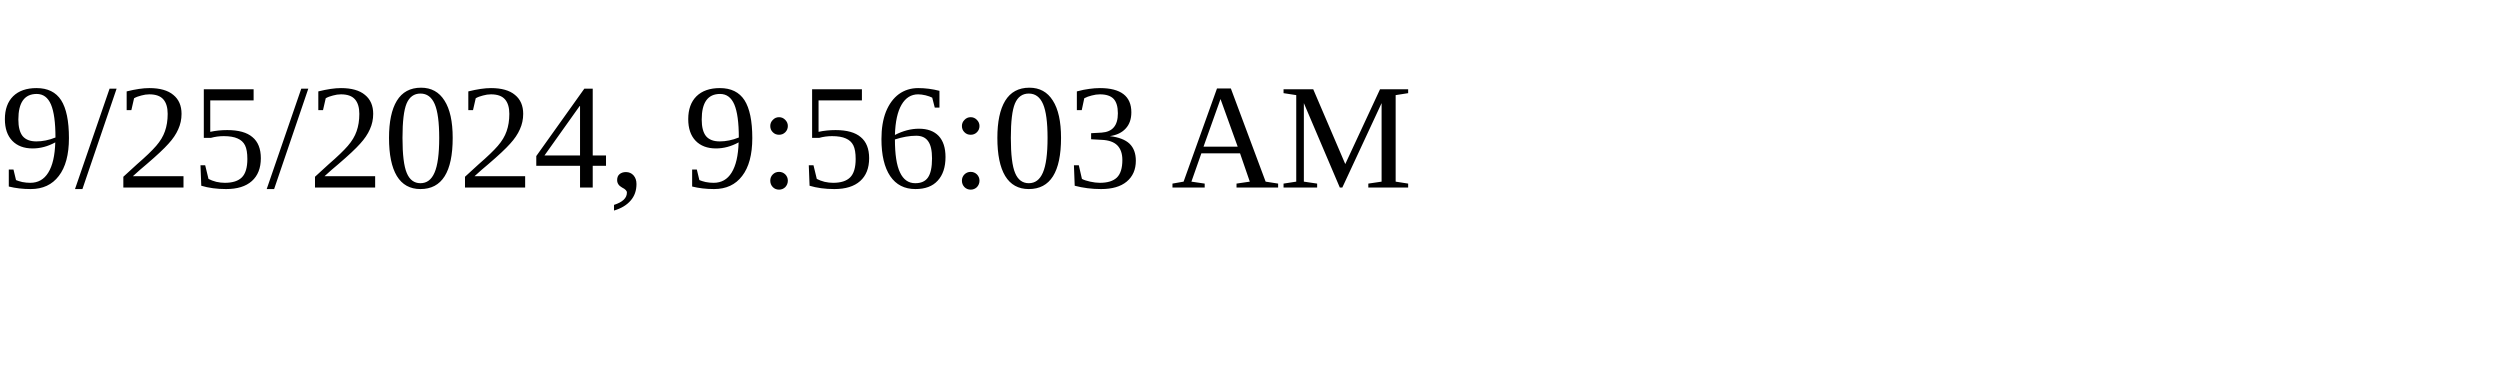
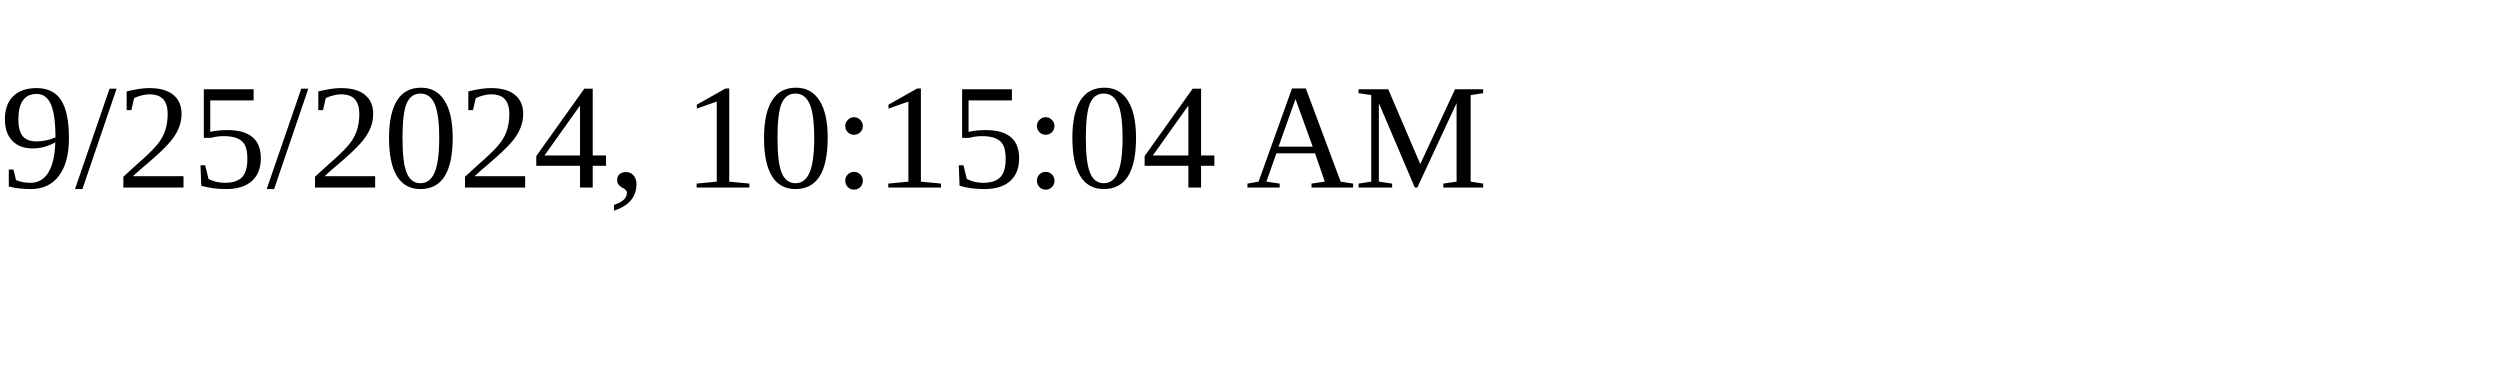
<svg xmlns="http://www.w3.org/2000/svg" height="30" width="200">
-   <text x="0" y="15">9/25/2024, 9:56:03 AM</text>
+   <text x="0" y="15">9/25/2024, 10:15:04 AM</text>
</svg>
